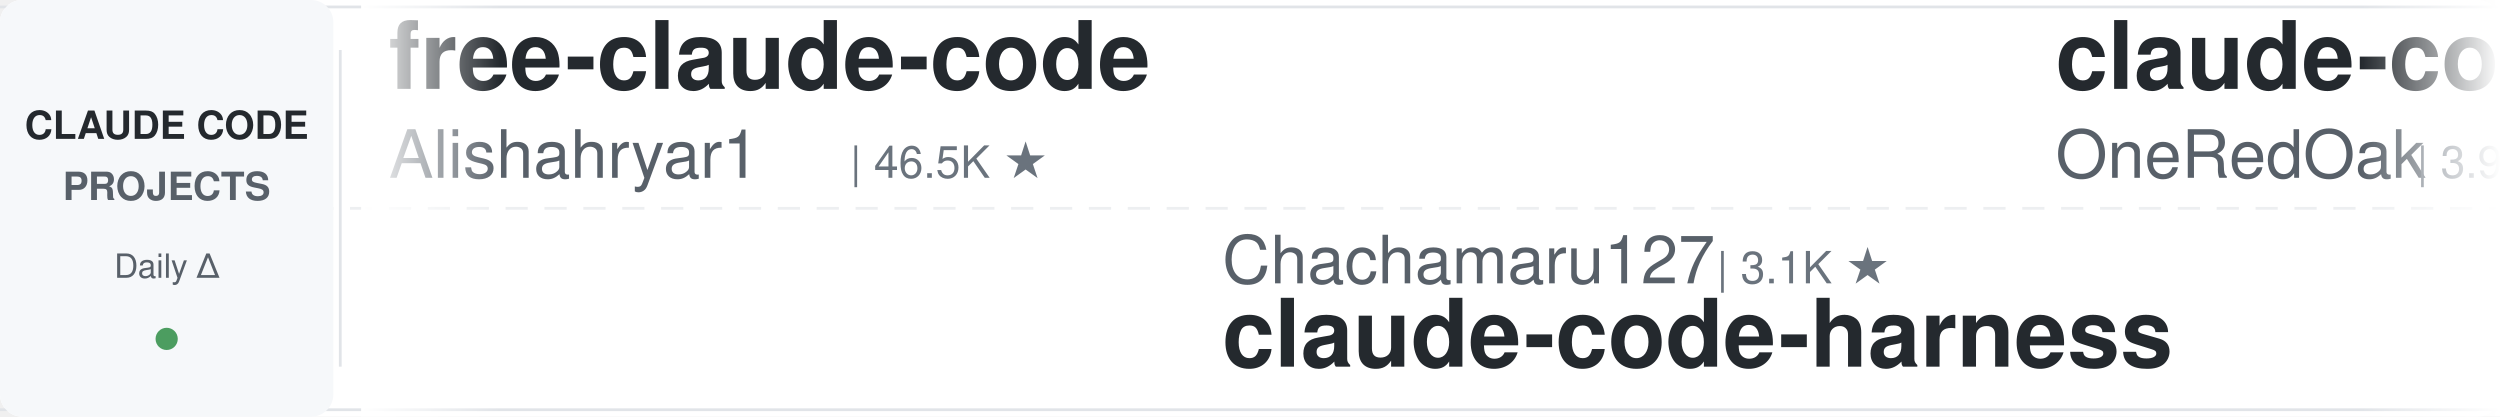
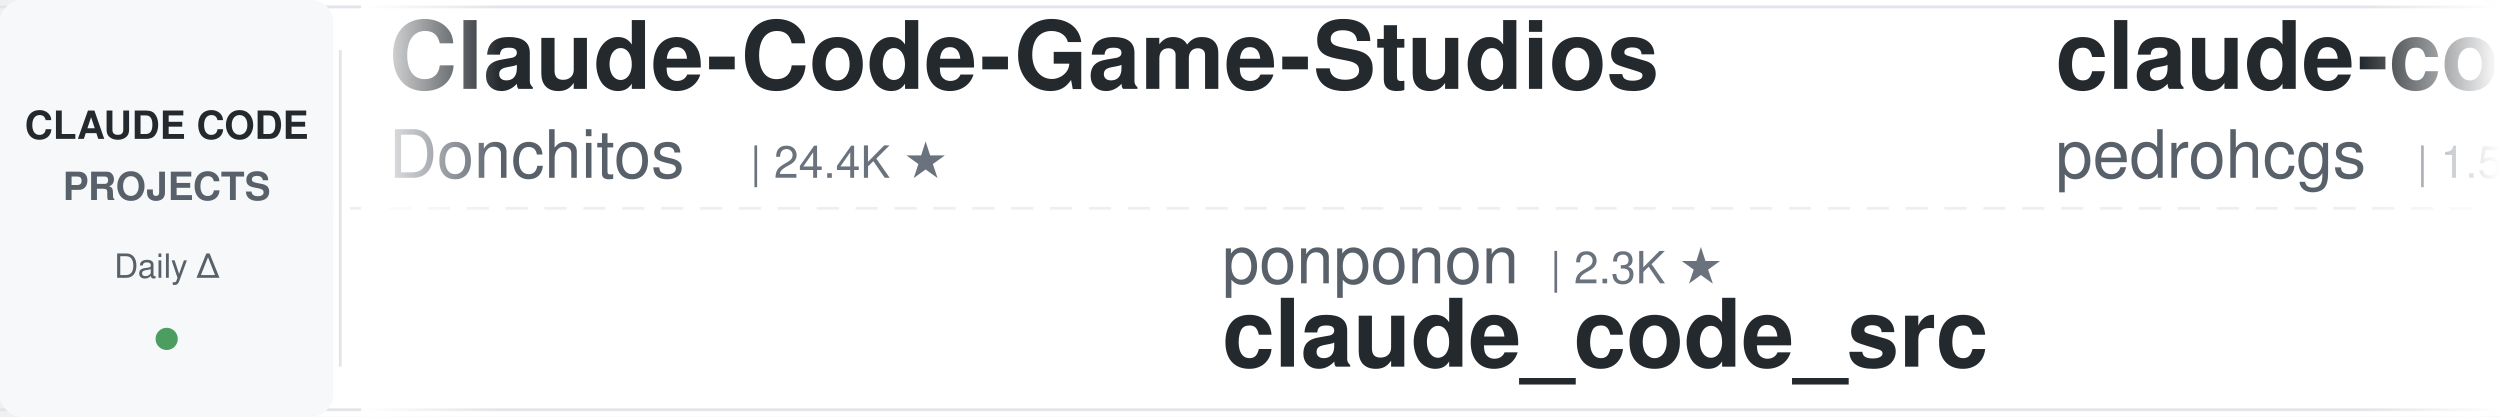
<svg xmlns="http://www.w3.org/2000/svg" width="900" height="150">
  <defs>
    <linearGradient id="leftFade" x1="0%" y1="0%" x2="100%" y2="0%">
      <stop offset="0%" style="stop-color:#ffffff;stop-opacity:1" />
      <stop offset="100%" style="stop-color:#ffffff;stop-opacity:0" />
    </linearGradient>
    <linearGradient id="rightFade" x1="0%" y1="0%" x2="100%" y2="0%">
      <stop offset="0%" style="stop-color:#ffffff;stop-opacity:0" />
      <stop offset="100%" style="stop-color:#ffffff;stop-opacity:1" />
    </linearGradient>
  </defs>
  <rect width="900" height="150" fill="#ffffff" rx="8" />
  <rect x="0" y="2" width="900" height="1" fill="#e1e4e8" />
  <rect x="0" y="147" width="900" height="1" fill="#e1e4e8" />
  <line x1="0" y1="75" x2="900" y2="75" stroke="#e1e4e8" stroke-width="1" stroke-dasharray="8 6" opacity="0.6" />
  <rect x="0" y="0" width="120" height="150" fill="#f6f8fa" rx="8" />
  <text x="60" y="50" font-family="-apple-system, BlinkMacSystemFont, 'Segoe UI', Helvetica, Arial, sans-serif" font-size="14" font-weight="600" fill="#24292e" text-anchor="middle">CLAUDE CODE</text>
  <text x="60" y="72" font-family="-apple-system, BlinkMacSystemFont, 'Segoe UI', Helvetica, Arial, sans-serif" font-size="14" font-weight="600" fill="#586069" text-anchor="middle">PROJECTS</text>
  <text x="60" y="100" font-family="-apple-system, BlinkMacSystemFont, 'Segoe UI', Helvetica, Arial, sans-serif" font-size="12" font-weight="500" fill="#586069" text-anchor="middle">Daily Δ</text>
  <circle cx="60" cy="122" r="4" fill="#22863a" opacity="0.8" />
  <rect x="122" y="18" width="1" height="114" fill="#e1e4e8" />
  <clipPath id="tickerClip">
    <rect x="130" y="0" width="770" height="150" />
  </clipPath>
  <g clip-path="url(#tickerClip)">
    <g id="tickerItems">
      <animateTransform attributeName="transform" attributeType="XML" type="translate" from="0 0" to="-3000 0" dur="54s" repeatCount="indefinite" />
      <g transform="translate(0, 0)">
-         <text x="140" y="32" font-family="-apple-system, BlinkMacSystemFont, 'Segoe UI', Helvetica, Arial, sans-serif" font-size="34" font-weight="600" fill="#24292e">free-claude-code</text>
-         <text x="140" y="64" font-family="-apple-system, BlinkMacSystemFont, 'Segoe UI', Helvetica, Arial, sans-serif" font-size="24" font-weight="400" fill="#586069">Alishahryar1</text>
-         <text x="306" y="64" font-family="-apple-system, BlinkMacSystemFont, 'Segoe UI', Helvetica, Arial, sans-serif" font-size="16" font-weight="500" fill="#6a737d">| 46.5K ★</text>
+         <text x="140" y="32" font-family="-apple-system, BlinkMacSystemFont, 'Segoe UI', Helvetica, Arial, sans-serif" font-size="34" font-weight="600" fill="#24292e">Claude-Code-Game-Studios</text>
+         <text x="140" y="64" font-family="-apple-system, BlinkMacSystemFont, 'Segoe UI', Helvetica, Arial, sans-serif" font-size="24" font-weight="400" fill="#586069">Donchitos</text>
+         <text x="270" y="64" font-family="-apple-system, BlinkMacSystemFont, 'Segoe UI', Helvetica, Arial, sans-serif" font-size="16" font-weight="500" fill="#6a737d">| 24.4K ★</text>
      </g>
      <g transform="translate(300, 0)">
-         <text x="140" y="102" font-family="-apple-system, BlinkMacSystemFont, 'Segoe UI', Helvetica, Arial, sans-serif" font-size="24" font-weight="400" fill="#586069">Chachamaru127</text>
-         <text x="318" y="102" font-family="-apple-system, BlinkMacSystemFont, 'Segoe UI', Helvetica, Arial, sans-serif" font-size="16" font-weight="500" fill="#6a737d">| 3.1K ★</text>
-         <text x="140" y="132" font-family="-apple-system, BlinkMacSystemFont, 'Segoe UI', Helvetica, Arial, sans-serif" font-size="34" font-weight="600" fill="#24292e">claude-code-harness</text>
+         <text x="140" y="102" font-family="-apple-system, BlinkMacSystemFont, 'Segoe UI', Helvetica, Arial, sans-serif" font-size="24" font-weight="400" fill="#586069">ponponon</text>
+         <text x="258" y="102" font-family="-apple-system, BlinkMacSystemFont, 'Segoe UI', Helvetica, Arial, sans-serif" font-size="16" font-weight="500" fill="#6a737d">| 2.3K ★</text>
+         <text x="140" y="132" font-family="-apple-system, BlinkMacSystemFont, 'Segoe UI', Helvetica, Arial, sans-serif" font-size="34" font-weight="600" fill="#24292e">claude_code_src</text>
      </g>
      <g transform="translate(600, 0)">
+         <text x="140" y="32" font-family="-apple-system, BlinkMacSystemFont, 'Segoe UI', Helvetica, Arial, sans-serif" font-size="34" font-weight="600" fill="#24292e">claude-code-my-workflow</text>
+         <text x="140" y="64" font-family="-apple-system, BlinkMacSystemFont, 'Segoe UI', Helvetica, Arial, sans-serif" font-size="24" font-weight="400" fill="#586069">pedrohcgs</text>
+         <text x="270" y="64" font-family="-apple-system, BlinkMacSystemFont, 'Segoe UI', Helvetica, Arial, sans-serif" font-size="16" font-weight="500" fill="#6a737d">| 1.5K ★</text>
+       </g>
+       <g transform="translate(900, 0)">
+         <text x="140" y="102" font-family="-apple-system, BlinkMacSystemFont, 'Segoe UI', Helvetica, Arial, sans-serif" font-size="24" font-weight="400" fill="#586069">shanraisshan</text>
+         <text x="306" y="102" font-family="-apple-system, BlinkMacSystemFont, 'Segoe UI', Helvetica, Arial, sans-serif" font-size="16" font-weight="500" fill="#6a737d">| 64.8K ★</text>
+         <text x="140" y="132" font-family="-apple-system, BlinkMacSystemFont, 'Segoe UI', Helvetica, Arial, sans-serif" font-size="34" font-weight="600" fill="#24292e">claude-code-best-practic...</text>
+       </g>
+       <g transform="translate(1200, 0)">
+         <text x="140" y="32" font-family="-apple-system, BlinkMacSystemFont, 'Segoe UI', Helvetica, Arial, sans-serif" font-size="34" font-weight="600" fill="#24292e">claude-code-from-scratch</text>
+         <text x="140" y="64" font-family="-apple-system, BlinkMacSystemFont, 'Segoe UI', Helvetica, Arial, sans-serif" font-size="24" font-weight="400" fill="#586069">Windy3f3f3f3f</text>
+         <text x="318" y="64" font-family="-apple-system, BlinkMacSystemFont, 'Segoe UI', Helvetica, Arial, sans-serif" font-size="16" font-weight="500" fill="#6a737d">| 2.6K ★</text>
+       </g>
+       <g transform="translate(1500, 0)">
+         <text x="140" y="102" font-family="-apple-system, BlinkMacSystemFont, 'Segoe UI', Helvetica, Arial, sans-serif" font-size="24" font-weight="400" fill="#586069">simonw</text>
+         <text x="234" y="102" font-family="-apple-system, BlinkMacSystemFont, 'Segoe UI', Helvetica, Arial, sans-serif" font-size="16" font-weight="500" fill="#6a737d">| 1.7K ★</text>
+         <text x="140" y="132" font-family="-apple-system, BlinkMacSystemFont, 'Segoe UI', Helvetica, Arial, sans-serif" font-size="34" font-weight="600" fill="#24292e">claude-code-transcripts</text>
+       </g>
+       <g transform="translate(1800, 0)">
        <text x="140" y="32" font-family="-apple-system, BlinkMacSystemFont, 'Segoe UI', Helvetica, Arial, sans-serif" font-size="34" font-weight="600" fill="#24292e">claude-code-workflows</text>
        <text x="140" y="64" font-family="-apple-system, BlinkMacSystemFont, 'Segoe UI', Helvetica, Arial, sans-serif" font-size="24" font-weight="400" fill="#586069">OneRedOak</text>
        <text x="270" y="64" font-family="-apple-system, BlinkMacSystemFont, 'Segoe UI', Helvetica, Arial, sans-serif" font-size="16" font-weight="500" fill="#6a737d">| 3.9K ★</text>
      </g>
-       <g transform="translate(900, 0)">
-         <text x="140" y="102" font-family="-apple-system, BlinkMacSystemFont, 'Segoe UI', Helvetica, Arial, sans-serif" font-size="24" font-weight="400" fill="#586069">luyao618</text>
-         <text x="258" y="102" font-family="-apple-system, BlinkMacSystemFont, 'Segoe UI', Helvetica, Arial, sans-serif" font-size="16" font-weight="500" fill="#6a737d">| 1.7K ★</text>
-         <text x="140" y="132" font-family="-apple-system, BlinkMacSystemFont, 'Segoe UI', Helvetica, Arial, sans-serif" font-size="34" font-weight="600" fill="#24292e">Claude-Code-Source-Study</text>
+       <g transform="translate(2100, 0)">
+         <text x="140" y="102" font-family="-apple-system, BlinkMacSystemFont, 'Segoe UI', Helvetica, Arial, sans-serif" font-size="24" font-weight="400" fill="#586069">jeremylongshore</text>
+         <text x="342" y="102" font-family="-apple-system, BlinkMacSystemFont, 'Segoe UI', Helvetica, Arial, sans-serif" font-size="16" font-weight="500" fill="#6a737d">| 2.7K ★</text>
+         <text x="140" y="132" font-family="-apple-system, BlinkMacSystemFont, 'Segoe UI', Helvetica, Arial, sans-serif" font-size="34" font-weight="600" fill="#24292e">claude-code-plugins-plus...</text>
      </g>
-       <g transform="translate(1200, 0)">
+       <g transform="translate(2400, 0)">
        <text x="140" y="32" font-family="-apple-system, BlinkMacSystemFont, 'Segoe UI', Helvetica, Arial, sans-serif" font-size="34" font-weight="600" fill="#24292e">everything-claude-code</text>
        <text x="140" y="64" font-family="-apple-system, BlinkMacSystemFont, 'Segoe UI', Helvetica, Arial, sans-serif" font-size="24" font-weight="400" fill="#586069">WorldFlowAI</text>
        <text x="294" y="64" font-family="-apple-system, BlinkMacSystemFont, 'Segoe UI', Helvetica, Arial, sans-serif" font-size="16" font-weight="500" fill="#6a737d">| 1.5K ★</text>
      </g>
-       <g transform="translate(1500, 0)">
-         <text x="140" y="102" font-family="-apple-system, BlinkMacSystemFont, 'Segoe UI', Helvetica, Arial, sans-serif" font-size="24" font-weight="400" fill="#586069">Piebald-AI</text>
-         <text x="282" y="102" font-family="-apple-system, BlinkMacSystemFont, 'Segoe UI', Helvetica, Arial, sans-serif" font-size="16" font-weight="500" fill="#6a737d">| 12.4K ★</text>
-         <text x="140" y="132" font-family="-apple-system, BlinkMacSystemFont, 'Segoe UI', Helvetica, Arial, sans-serif" font-size="34" font-weight="600" fill="#24292e">claude-code-system-promp...</text>
-       </g>
-       <g transform="translate(1800, 0)">
-         <text x="140" y="32" font-family="-apple-system, BlinkMacSystemFont, 'Segoe UI', Helvetica, Arial, sans-serif" font-size="34" font-weight="600" fill="#24292e">awesome-claude-code-suba...</text>
-         <text x="140" y="64" font-family="-apple-system, BlinkMacSystemFont, 'Segoe UI', Helvetica, Arial, sans-serif" font-size="24" font-weight="400" fill="#586069">VoltAgent</text>
-         <text x="270" y="64" font-family="-apple-system, BlinkMacSystemFont, 'Segoe UI', Helvetica, Arial, sans-serif" font-size="16" font-weight="500" fill="#6a737d">| 24.5K ★</text>
-       </g>
-       <g transform="translate(2100, 0)">
-         <text x="140" y="102" font-family="-apple-system, BlinkMacSystemFont, 'Segoe UI', Helvetica, Arial, sans-serif" font-size="24" font-weight="400" fill="#586069">AICoderTudou</text>
-         <text x="306" y="102" font-family="-apple-system, BlinkMacSystemFont, 'Segoe UI', Helvetica, Arial, sans-serif" font-size="16" font-weight="500" fill="#6a737d">| 496 ★</text>
-         <text x="140" y="132" font-family="-apple-system, BlinkMacSystemFont, 'Segoe UI', Helvetica, Arial, sans-serif" font-size="34" font-weight="600" fill="#24292e">claude-code-tudou</text>
-       </g>
-       <g transform="translate(2400, 0)">
-         <text x="140" y="32" font-family="-apple-system, BlinkMacSystemFont, 'Segoe UI', Helvetica, Arial, sans-serif" font-size="34" font-weight="600" fill="#24292e">claude-code-proxy</text>
-         <text x="140" y="64" font-family="-apple-system, BlinkMacSystemFont, 'Segoe UI', Helvetica, Arial, sans-serif" font-size="24" font-weight="400" fill="#586069">fuergaosi233</text>
-         <text x="306" y="64" font-family="-apple-system, BlinkMacSystemFont, 'Segoe UI', Helvetica, Arial, sans-serif" font-size="16" font-weight="500" fill="#6a737d">| 2.8K ★</text>
-       </g>
      <g transform="translate(2700, 0)">
-         <text x="140" y="102" font-family="-apple-system, BlinkMacSystemFont, 'Segoe UI', Helvetica, Arial, sans-serif" font-size="24" font-weight="400" fill="#586069">xu-xiang</text>
-         <text x="258" y="102" font-family="-apple-system, BlinkMacSystemFont, 'Segoe UI', Helvetica, Arial, sans-serif" font-size="16" font-weight="500" fill="#6a737d">| 1.9K ★</text>
-         <text x="140" y="132" font-family="-apple-system, BlinkMacSystemFont, 'Segoe UI', Helvetica, Arial, sans-serif" font-size="34" font-weight="600" fill="#24292e">everything-claude-code-z...</text>
+         <text x="140" y="102" font-family="-apple-system, BlinkMacSystemFont, 'Segoe UI', Helvetica, Arial, sans-serif" font-size="24" font-weight="400" fill="#586069">disler</text>
+         <text x="234" y="102" font-family="-apple-system, BlinkMacSystemFont, 'Segoe UI', Helvetica, Arial, sans-serif" font-size="16" font-weight="500" fill="#6a737d">| 3.9K ★</text>
+         <text x="140" y="132" font-family="-apple-system, BlinkMacSystemFont, 'Segoe UI', Helvetica, Arial, sans-serif" font-size="34" font-weight="600" fill="#24292e">claude-code-hooks-master...</text>
      </g>
      <g transform="translate(3000, 0)">
-         <text x="140" y="32" font-family="-apple-system, BlinkMacSystemFont, 'Segoe UI', Helvetica, Arial, sans-serif" font-size="34" font-weight="600" fill="#24292e">free-claude-code</text>
-         <text x="140" y="64" font-family="-apple-system, BlinkMacSystemFont, 'Segoe UI', Helvetica, Arial, sans-serif" font-size="24" font-weight="400" fill="#586069">Alishahryar1</text>
-         <text x="306" y="64" font-family="-apple-system, BlinkMacSystemFont, 'Segoe UI', Helvetica, Arial, sans-serif" font-size="16" font-weight="500" fill="#6a737d">| 46.5K ★</text>
+         <text x="140" y="32" font-family="-apple-system, BlinkMacSystemFont, 'Segoe UI', Helvetica, Arial, sans-serif" font-size="34" font-weight="600" fill="#24292e">Claude-Code-Game-Studios</text>
+         <text x="140" y="64" font-family="-apple-system, BlinkMacSystemFont, 'Segoe UI', Helvetica, Arial, sans-serif" font-size="24" font-weight="400" fill="#586069">Donchitos</text>
+         <text x="270" y="64" font-family="-apple-system, BlinkMacSystemFont, 'Segoe UI', Helvetica, Arial, sans-serif" font-size="16" font-weight="500" fill="#6a737d">| 24.4K ★</text>
      </g>
      <g transform="translate(3300, 0)">
-         <text x="140" y="102" font-family="-apple-system, BlinkMacSystemFont, 'Segoe UI', Helvetica, Arial, sans-serif" font-size="24" font-weight="400" fill="#586069">Chachamaru127</text>
-         <text x="318" y="102" font-family="-apple-system, BlinkMacSystemFont, 'Segoe UI', Helvetica, Arial, sans-serif" font-size="16" font-weight="500" fill="#6a737d">| 3.1K ★</text>
-         <text x="140" y="132" font-family="-apple-system, BlinkMacSystemFont, 'Segoe UI', Helvetica, Arial, sans-serif" font-size="34" font-weight="600" fill="#24292e">claude-code-harness</text>
+         <text x="140" y="102" font-family="-apple-system, BlinkMacSystemFont, 'Segoe UI', Helvetica, Arial, sans-serif" font-size="24" font-weight="400" fill="#586069">ponponon</text>
+         <text x="258" y="102" font-family="-apple-system, BlinkMacSystemFont, 'Segoe UI', Helvetica, Arial, sans-serif" font-size="16" font-weight="500" fill="#6a737d">| 2.3K ★</text>
+         <text x="140" y="132" font-family="-apple-system, BlinkMacSystemFont, 'Segoe UI', Helvetica, Arial, sans-serif" font-size="34" font-weight="600" fill="#24292e">claude_code_src</text>
      </g>
      <g transform="translate(3600, 0)">
-         <text x="140" y="32" font-family="-apple-system, BlinkMacSystemFont, 'Segoe UI', Helvetica, Arial, sans-serif" font-size="34" font-weight="600" fill="#24292e">claude-code-workflows</text>
-         <text x="140" y="64" font-family="-apple-system, BlinkMacSystemFont, 'Segoe UI', Helvetica, Arial, sans-serif" font-size="24" font-weight="400" fill="#586069">OneRedOak</text>
-         <text x="270" y="64" font-family="-apple-system, BlinkMacSystemFont, 'Segoe UI', Helvetica, Arial, sans-serif" font-size="16" font-weight="500" fill="#6a737d">| 3.9K ★</text>
+         <text x="140" y="32" font-family="-apple-system, BlinkMacSystemFont, 'Segoe UI', Helvetica, Arial, sans-serif" font-size="34" font-weight="600" fill="#24292e">claude-code-my-workflow</text>
+         <text x="140" y="64" font-family="-apple-system, BlinkMacSystemFont, 'Segoe UI', Helvetica, Arial, sans-serif" font-size="24" font-weight="400" fill="#586069">pedrohcgs</text>
+         <text x="270" y="64" font-family="-apple-system, BlinkMacSystemFont, 'Segoe UI', Helvetica, Arial, sans-serif" font-size="16" font-weight="500" fill="#6a737d">| 1.5K ★</text>
      </g>
      <g transform="translate(3900, 0)">
-         <text x="140" y="102" font-family="-apple-system, BlinkMacSystemFont, 'Segoe UI', Helvetica, Arial, sans-serif" font-size="24" font-weight="400" fill="#586069">luyao618</text>
-         <text x="258" y="102" font-family="-apple-system, BlinkMacSystemFont, 'Segoe UI', Helvetica, Arial, sans-serif" font-size="16" font-weight="500" fill="#6a737d">| 1.7K ★</text>
-         <text x="140" y="132" font-family="-apple-system, BlinkMacSystemFont, 'Segoe UI', Helvetica, Arial, sans-serif" font-size="34" font-weight="600" fill="#24292e">Claude-Code-Source-Study</text>
+         <text x="140" y="102" font-family="-apple-system, BlinkMacSystemFont, 'Segoe UI', Helvetica, Arial, sans-serif" font-size="24" font-weight="400" fill="#586069">shanraisshan</text>
+         <text x="306" y="102" font-family="-apple-system, BlinkMacSystemFont, 'Segoe UI', Helvetica, Arial, sans-serif" font-size="16" font-weight="500" fill="#6a737d">| 64.8K ★</text>
+         <text x="140" y="132" font-family="-apple-system, BlinkMacSystemFont, 'Segoe UI', Helvetica, Arial, sans-serif" font-size="34" font-weight="600" fill="#24292e">claude-code-best-practic...</text>
      </g>
    </g>
  </g>
  <rect x="130" y="0" width="50" height="150" fill="url(#leftFade)" />
  <rect x="850" y="0" width="50" height="150" fill="url(#rightFade)" />
</svg>
